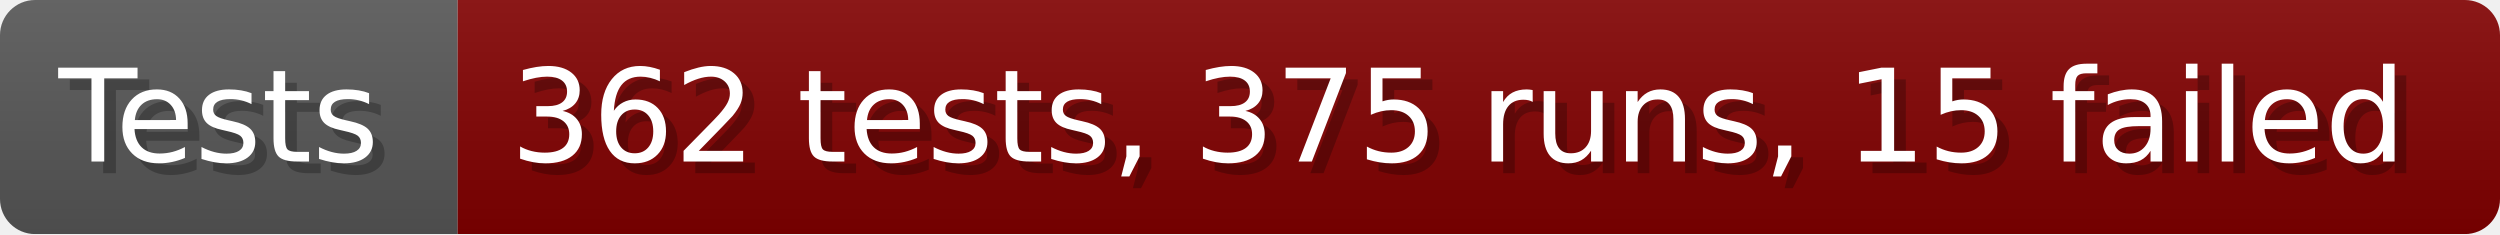
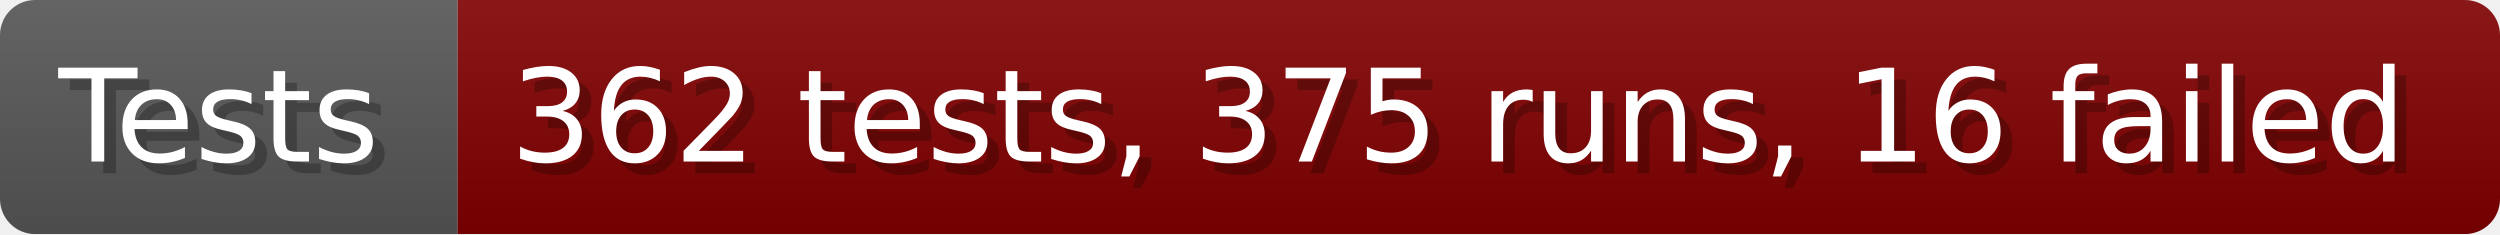
- <svg xmlns="http://www.w3.org/2000/svg" width="213.6" height="20" viewBox="0 0 2136 200" role="img" aria-label="Tests: 362 tests, 375 runs, 15 failed">
+ <svg xmlns="http://www.w3.org/2000/svg" width="213.6" height="20" viewBox="0 0 2136 200" role="img" aria-label="Tests: 362 tests, 375 runs, 16 failed">
  <linearGradient id="a" x2="0" y2="100%">
    <stop offset="0" stop-opacity=".1" stop-color="#EEE" />
    <stop offset="1" stop-opacity=".1" />
  </linearGradient>
  <mask id="m">
    <rect width="2136" height="200" rx="30" fill="#FFF" />
  </mask>
  <g mask="url(#m)">
    <rect width="391" height="200" fill="#555" />
    <rect width="1745" height="200" fill="#800000" x="391" />
    <rect width="2136" height="200" fill="url(#a)" />
  </g>
  <g aria-hidden="true" fill="#fff" text-anchor="start" font-family="Verdana,DejaVu Sans,sans-serif" font-size="110">
    <text x="60" y="148" textLength="291" fill="#000" opacity="0.25">Tests</text>
    <text x="50" y="138" textLength="291">Tests</text>
-     <text x="446" y="148" textLength="1645" fill="#000" opacity="0.25">362 tests, 375 runs, 15 failed</text>
-     <text x="436" y="138" textLength="1645">362 tests, 375 runs, 15 failed</text>
+     <text x="446" y="148" textLength="1645" fill="#000" opacity="0.25">362 tests, 375 runs, 16 failed</text>
+     <text x="436" y="138" textLength="1645">362 tests, 375 runs, 16 failed</text>
  </g>
</svg>
